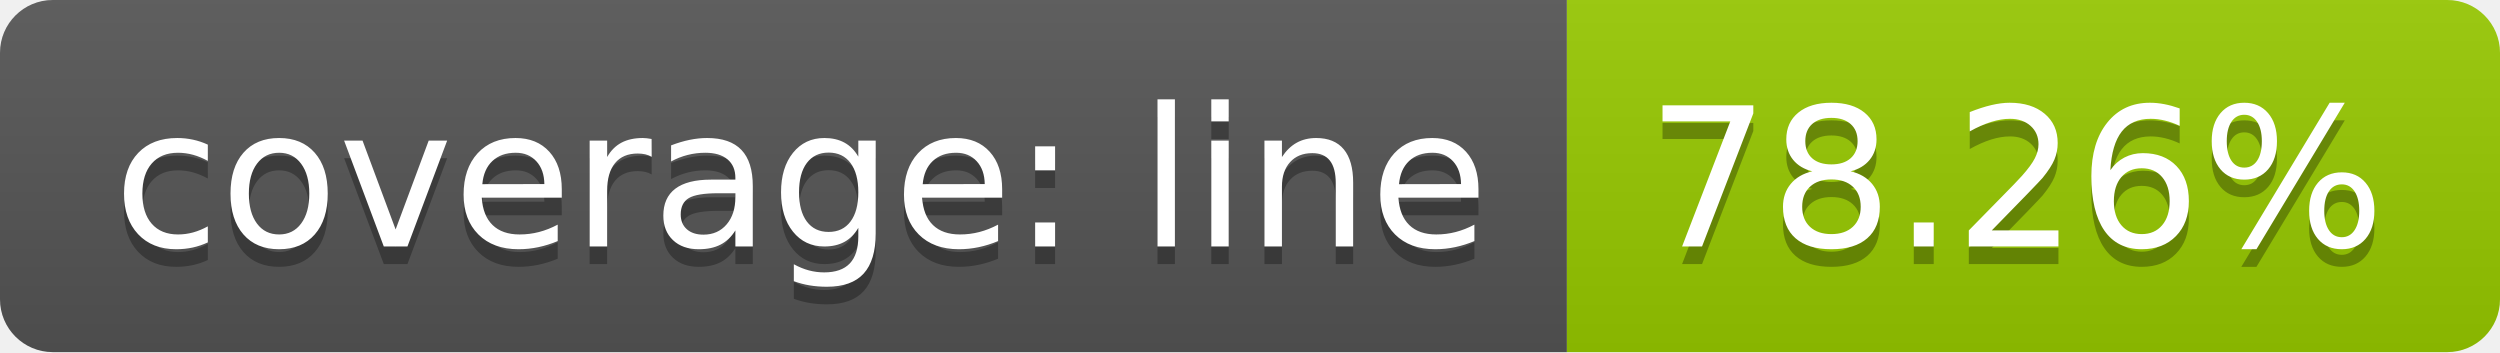
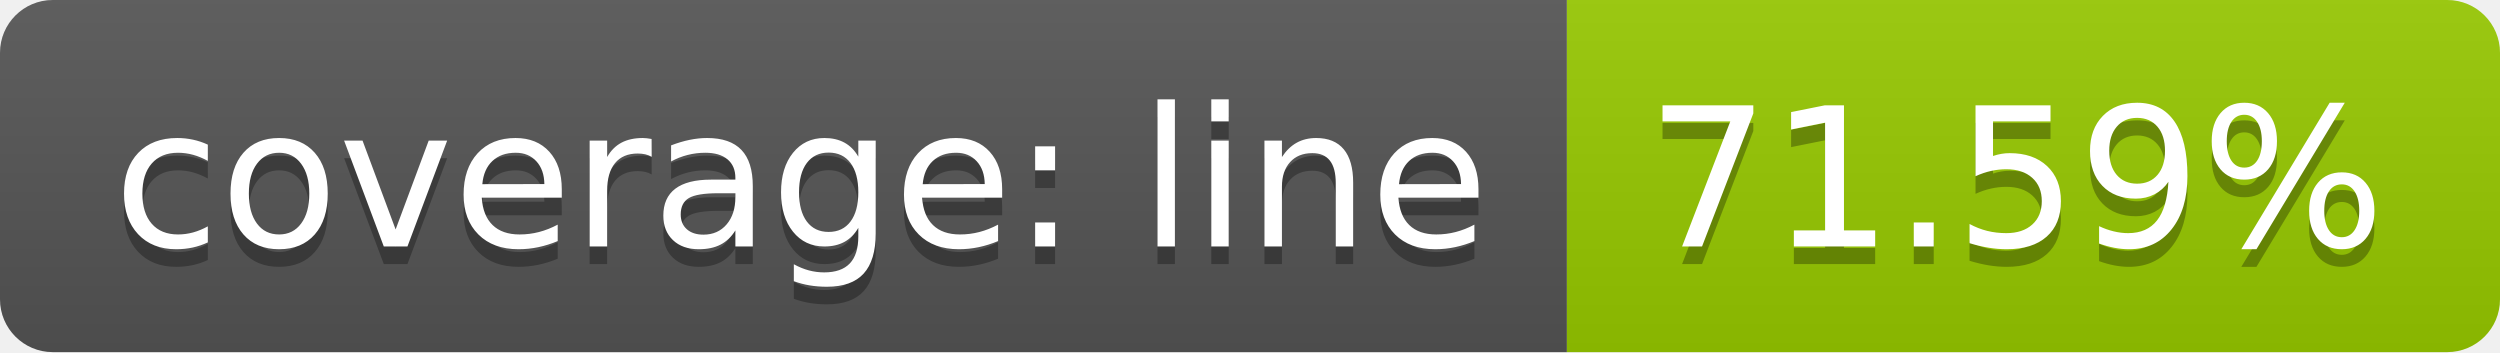
<svg xmlns="http://www.w3.org/2000/svg" width="142" height="20">
  <linearGradient id="b" x2="0" y2="100%">
    <stop offset="0" stop-color="#bbb" stop-opacity=".1" />
    <stop offset="1" stop-opacity=".1" />
  </linearGradient>
  <clipPath id="a">
    <rect width="142" height="20" rx="3" fill="#fff" />
  </clipPath>
  <g clip-path="url(#a)">
    <path fill="#555" d="M0 0h89v20H0z" />
    <path fill="#97ca00" d="M89 0h53v20H89z" />
    <path fill="url(#b)" d="M0 0h142v20H0z" />
  </g>
  <g fill="#fff" text-anchor="middle" font-family="DejaVu Sans,Verdana,Geneva,sans-serif" font-size="110">
    <text x="455" y="150" fill="#010101" fill-opacity=".3" transform="scale(.1)" textLength="790">coverage: line</text>
    <text x="455" y="140" transform="scale(.1)" textLength="790">coverage: line</text>
-     <text x="1145" y="150" fill="#010101" fill-opacity=".3" transform="scale(.1)" textLength="430">78.26%</text>
-     <text x="1145" y="140" transform="scale(.1)" textLength="430">78.26%</text>
+     <text x="1145" y="150" fill="#010101" fill-opacity=".3" transform="scale(.1)" textLength="430">71.59%</text>
+     <text x="1145" y="140" transform="scale(.1)" textLength="430">71.59%</text>
  </g>
</svg>
